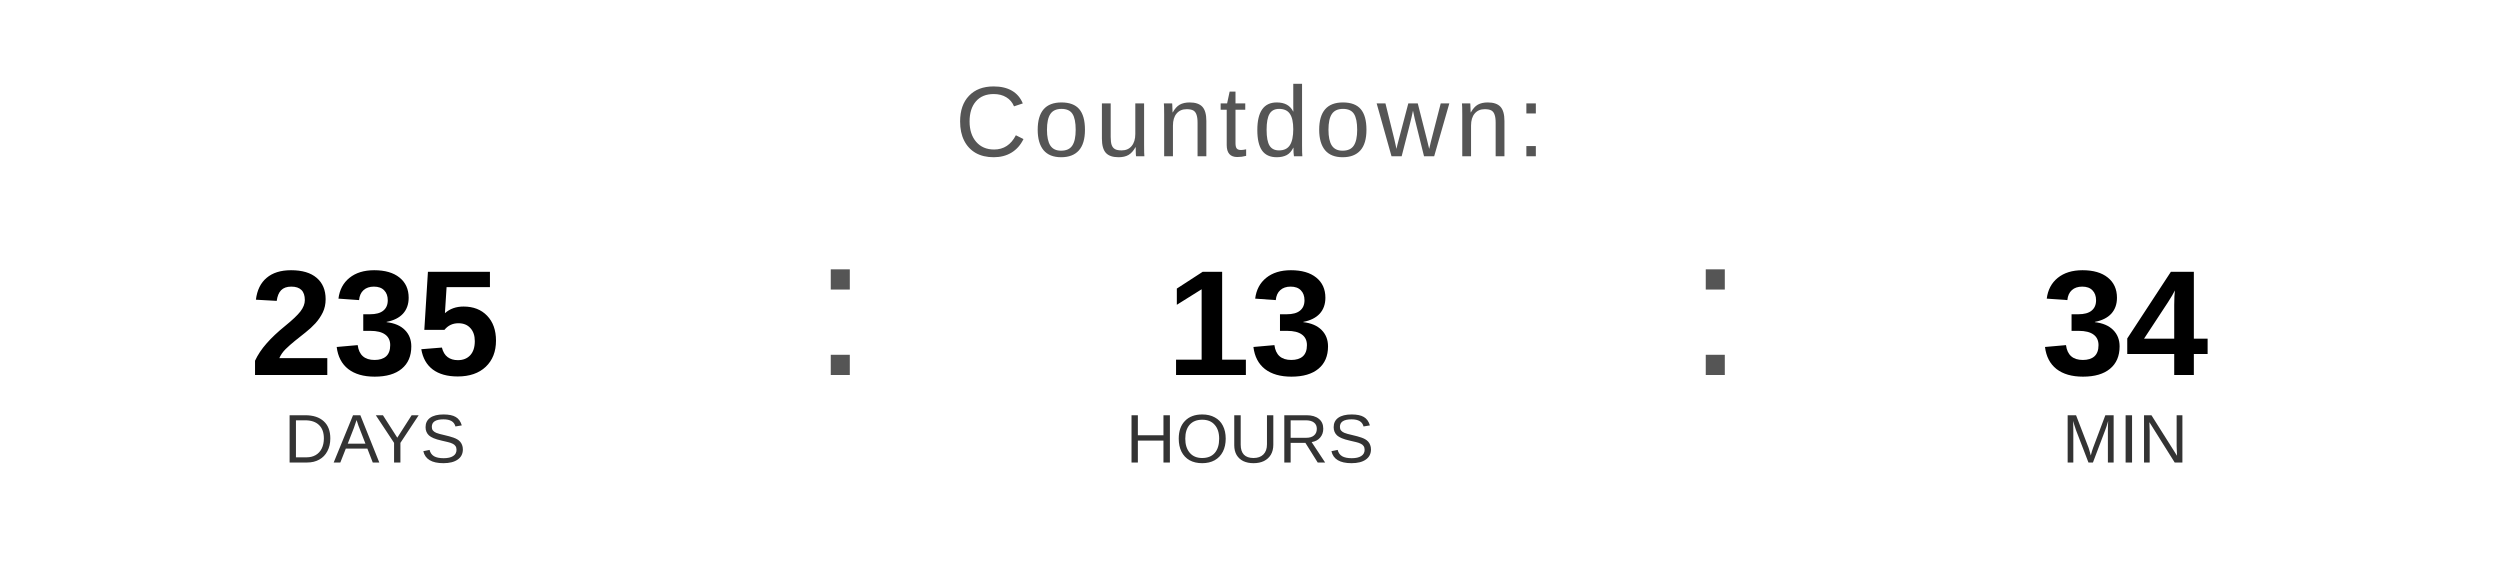
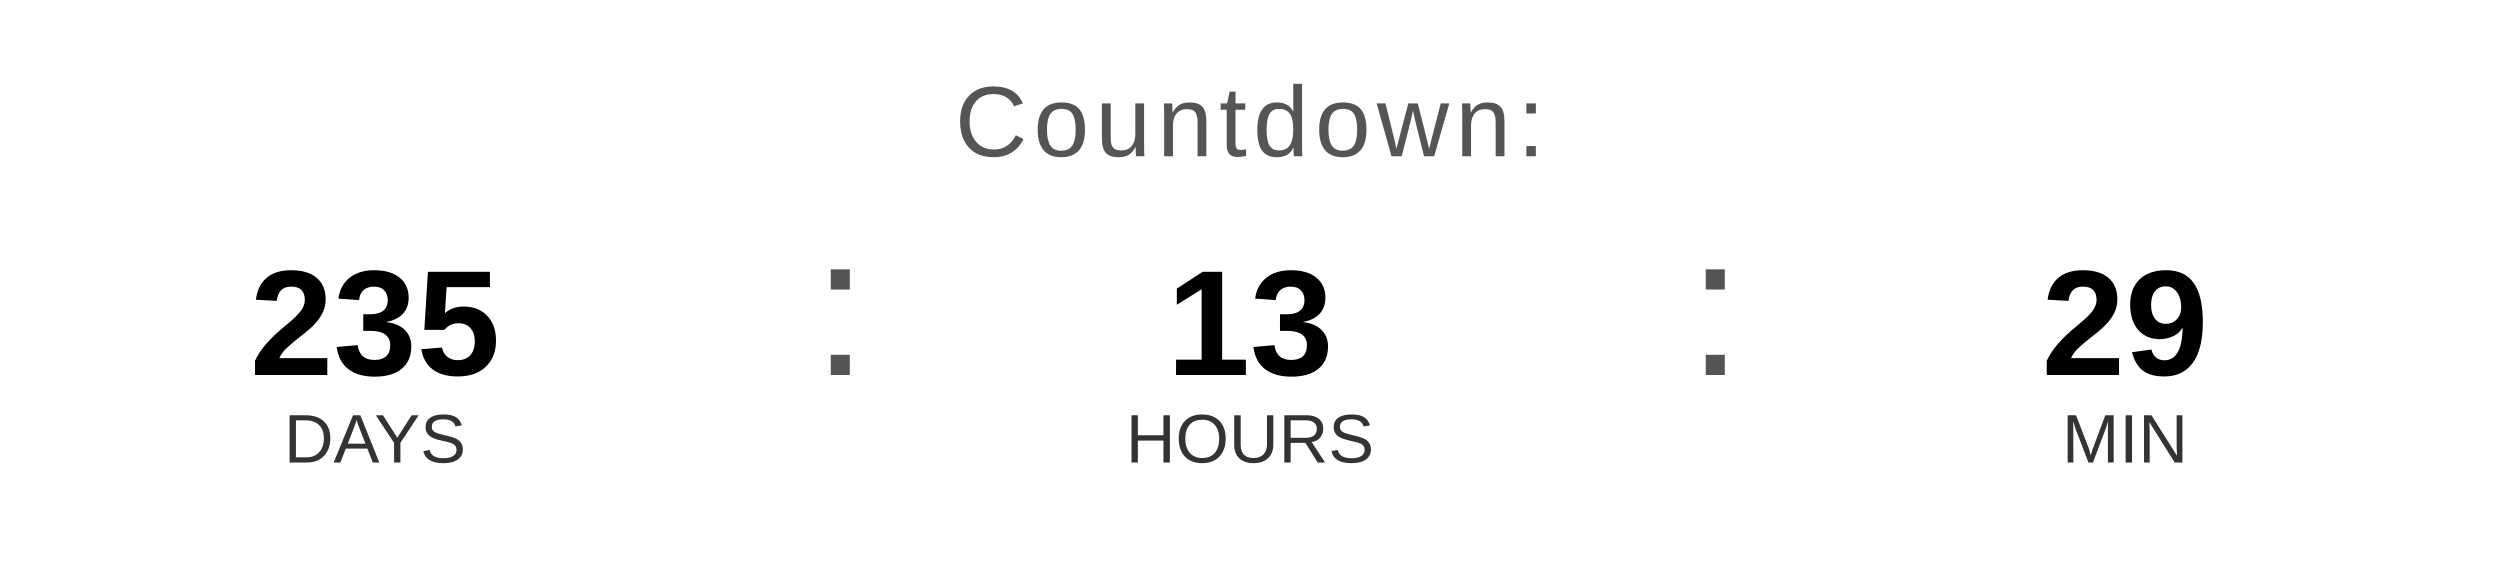
<svg xmlns="http://www.w3.org/2000/svg" width="400" height="90" viewBox="0 0 400 90">
  <text x="200" y="25" font-family="Arial, Helvetica, sans-serif" font-size="16" fill="#555555" text-anchor="middle" letter-spacing="1">
    Countdown:
  </text>
  <text x="60" y="60" font-family="Arial, Helvetica, sans-serif" font-size="24" font-weight="bold" fill="#000000" text-anchor="middle">235</text>
  <text x="60" y="74" font-family="Arial, Helvetica, sans-serif" font-size="11" fill="#333333" text-anchor="middle">DAYS</text>
  <text x="130" y="60" font-family="Arial, sans-serif" font-size="32" fill="#555555">:</text>
  <text x="200" y="60" font-family="Arial, Helvetica, sans-serif" font-size="24" font-weight="bold" fill="#000000" text-anchor="middle">13</text>
  <text x="200" y="74" font-family="Arial, Helvetica, sans-serif" font-size="11" fill="#333333" text-anchor="middle">HOURS</text>
  <text x="270" y="60" font-family="Arial, sans-serif" font-size="32" fill="#555555">:</text>
-   <text x="340" y="60" font-family="Arial, Helvetica, sans-serif" font-size="24" font-weight="bold" fill="#000000" text-anchor="middle">34</text>
+   <text x="340" y="60" font-family="Arial, Helvetica, sans-serif" font-size="24" font-weight="bold" fill="#000000" text-anchor="middle">29</text>
  <text x="340" y="74" font-family="Arial, Helvetica, sans-serif" font-size="11" fill="#333333" text-anchor="middle">MIN</text>
</svg>
